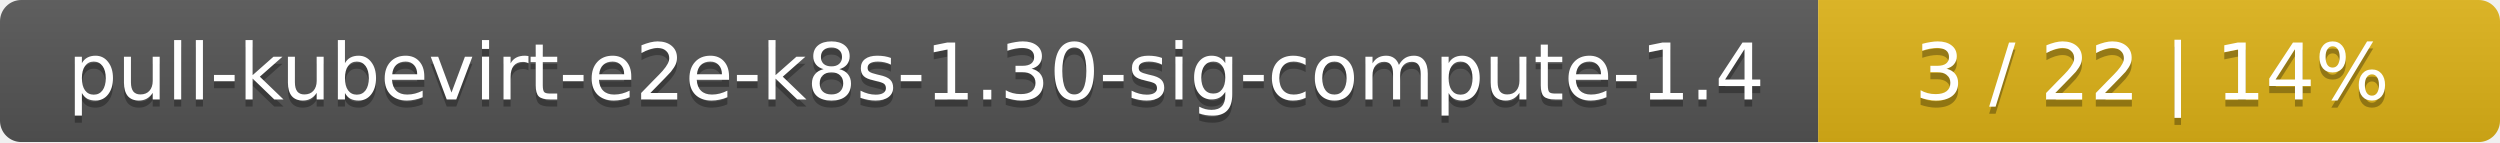
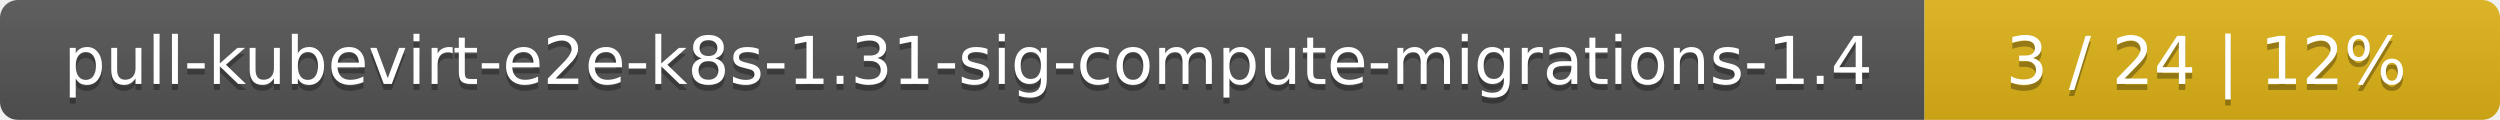
- <svg xmlns="http://www.w3.org/2000/svg" width="352" height="20">
+ <svg xmlns="http://www.w3.org/2000/svg" width="417" height="20">
  <linearGradient id="smooth" x2="0" y2="100%">
    <stop offset="0" stop-color="#bbb" stop-opacity=".1" />
    <stop offset="1" stop-opacity=".1" />
  </linearGradient>
  <mask id="round">
-     <rect width="352" height="20" rx="3" fill="#fff" />
+     <rect width="417" height="20" rx="3" fill="#fff" />
  </mask>
  <g mask="url(#round)">
-     <rect width="256" height="20" fill="#555" />
-     <rect x="256" width="96" height="20" fill="#dfb317" />
-     <rect width="352" height="20" fill="url(#smooth)" />
+     <rect width="321" height="20" fill="#555" />
+     <rect x="321" width="96" height="20" fill="#dfb317" />
+     <rect width="417" height="20" fill="url(#smooth)" />
  </g>
  <g fill="#fff" text-anchor="middle" font-family="DejaVu Sans,Verdana,Geneva,sans-serif" font-size="11">
-     <text x="129" y="15" fill="#010101" fill-opacity=".3">pull-kubevirt-e2e-k8s-1.30-sig-compute-1.4</text>
-     <text x="129" y="14">pull-kubevirt-e2e-k8s-1.30-sig-compute-1.4</text>
-     <text x="303" y="15" fill="#010101" fill-opacity=".3">3 / 22    |    14%</text>
-     <text x="303" y="14">3 / 22    |    14%</text>
+     <text x="161.5" y="15" fill="#010101" fill-opacity=".3">pull-kubevirt-e2e-k8s-1.31-sig-compute-migrations-1.4</text>
+     <text x="161.5" y="14">pull-kubevirt-e2e-k8s-1.31-sig-compute-migrations-1.4</text>
+     <text x="368" y="15" fill="#010101" fill-opacity=".3">3 / 24    |    12%</text>
+     <text x="368" y="14">3 / 24    |    12%</text>
  </g>
</svg>
